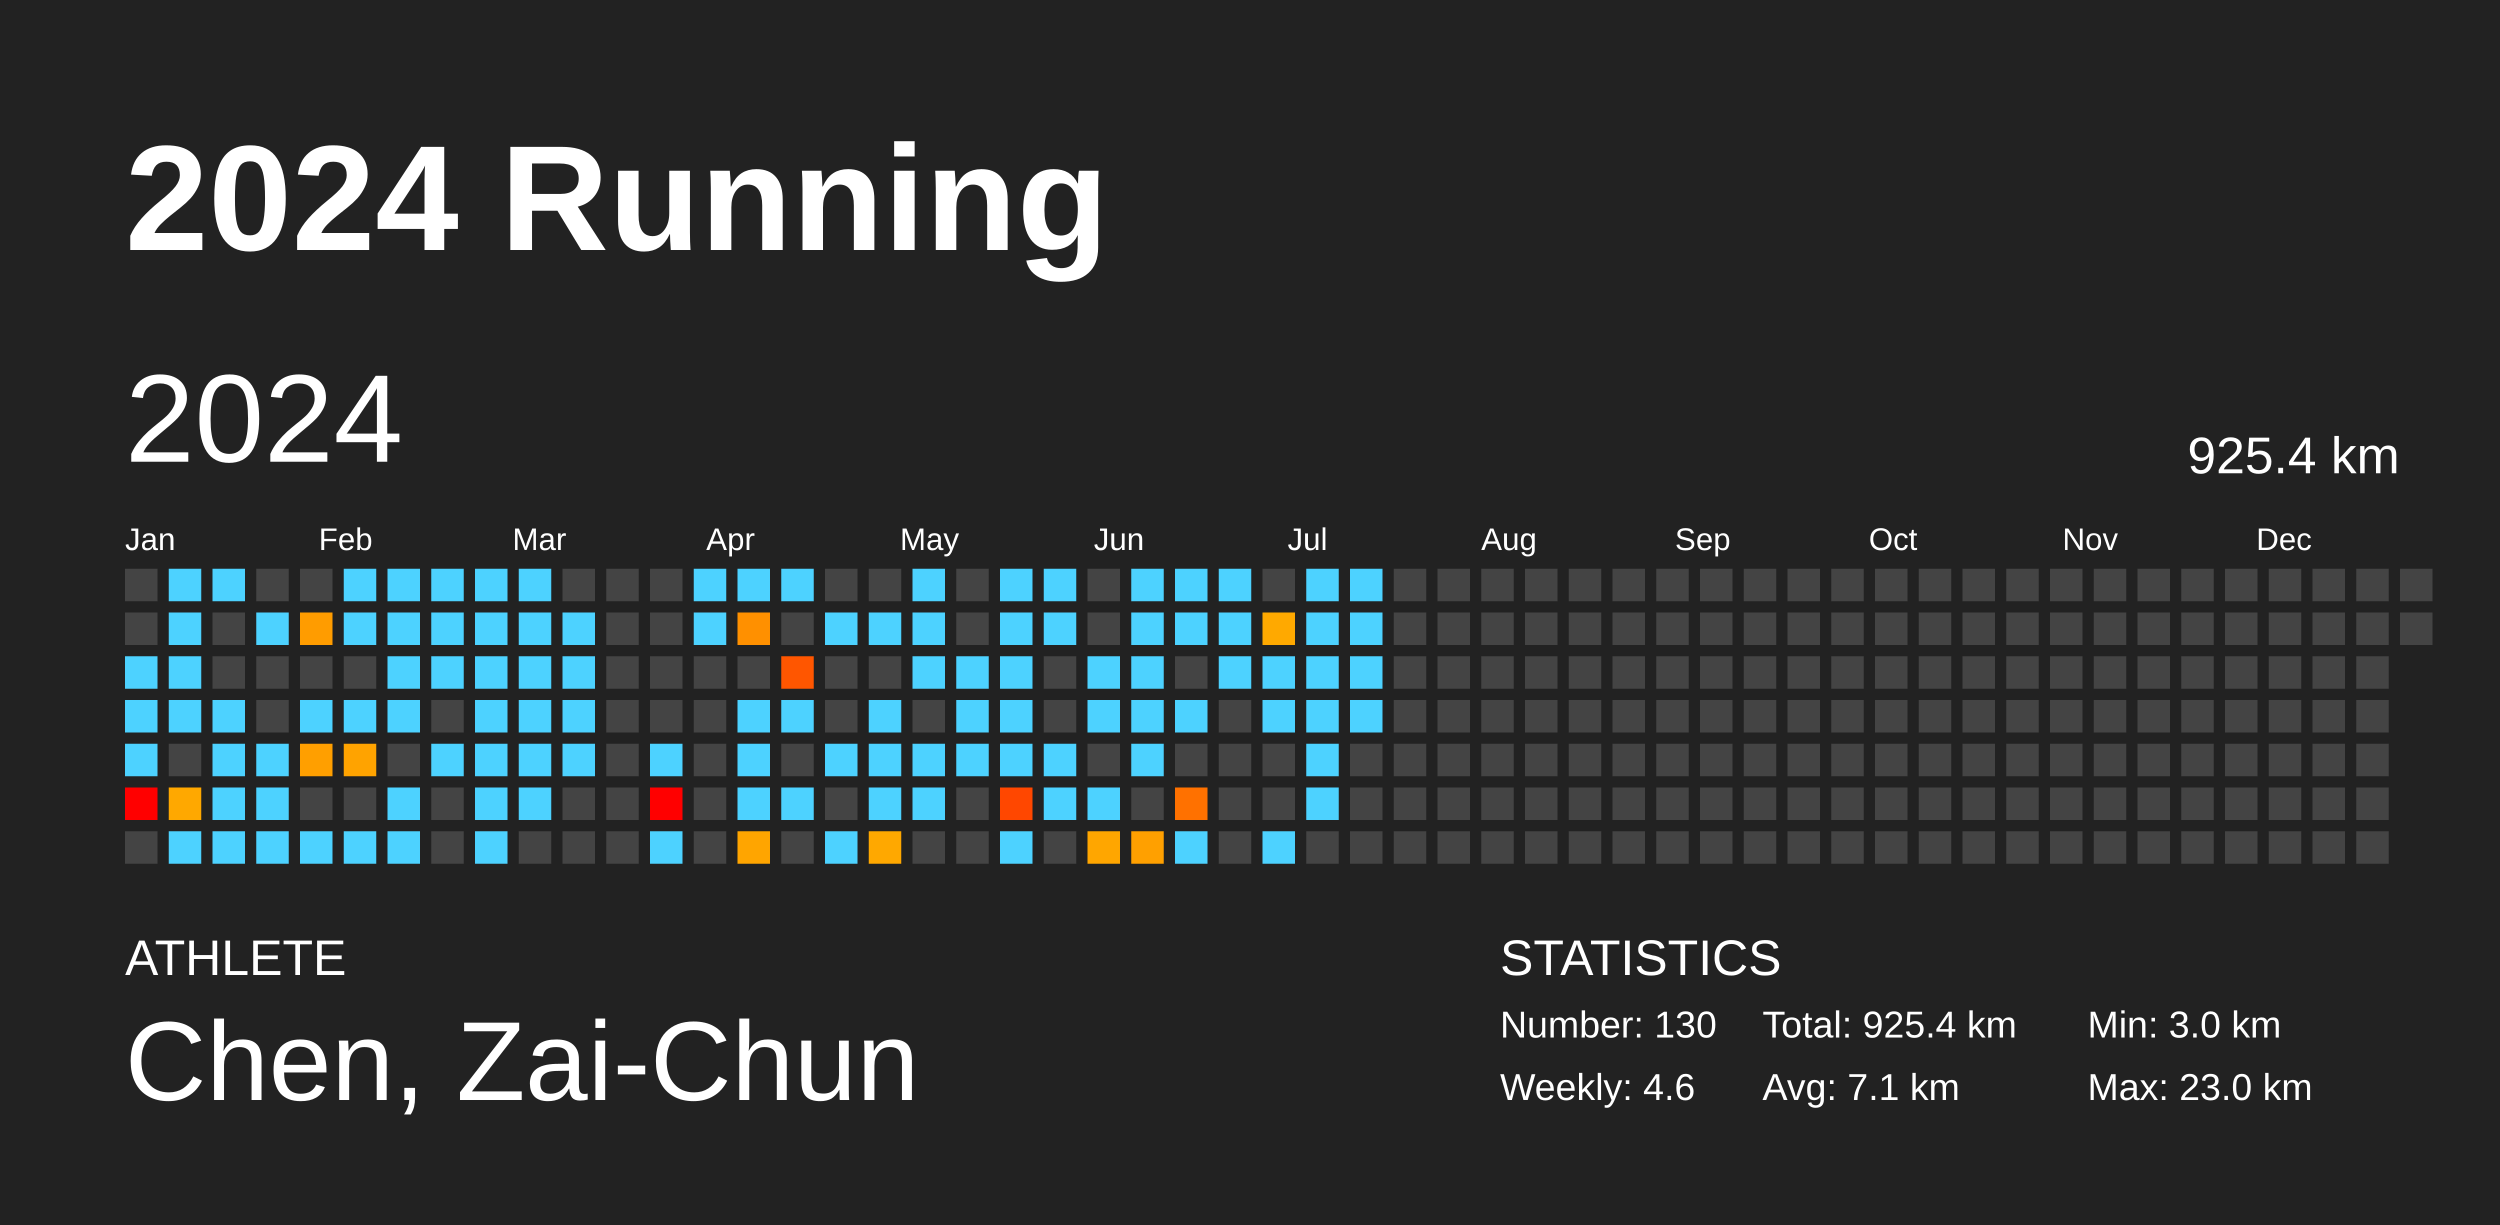
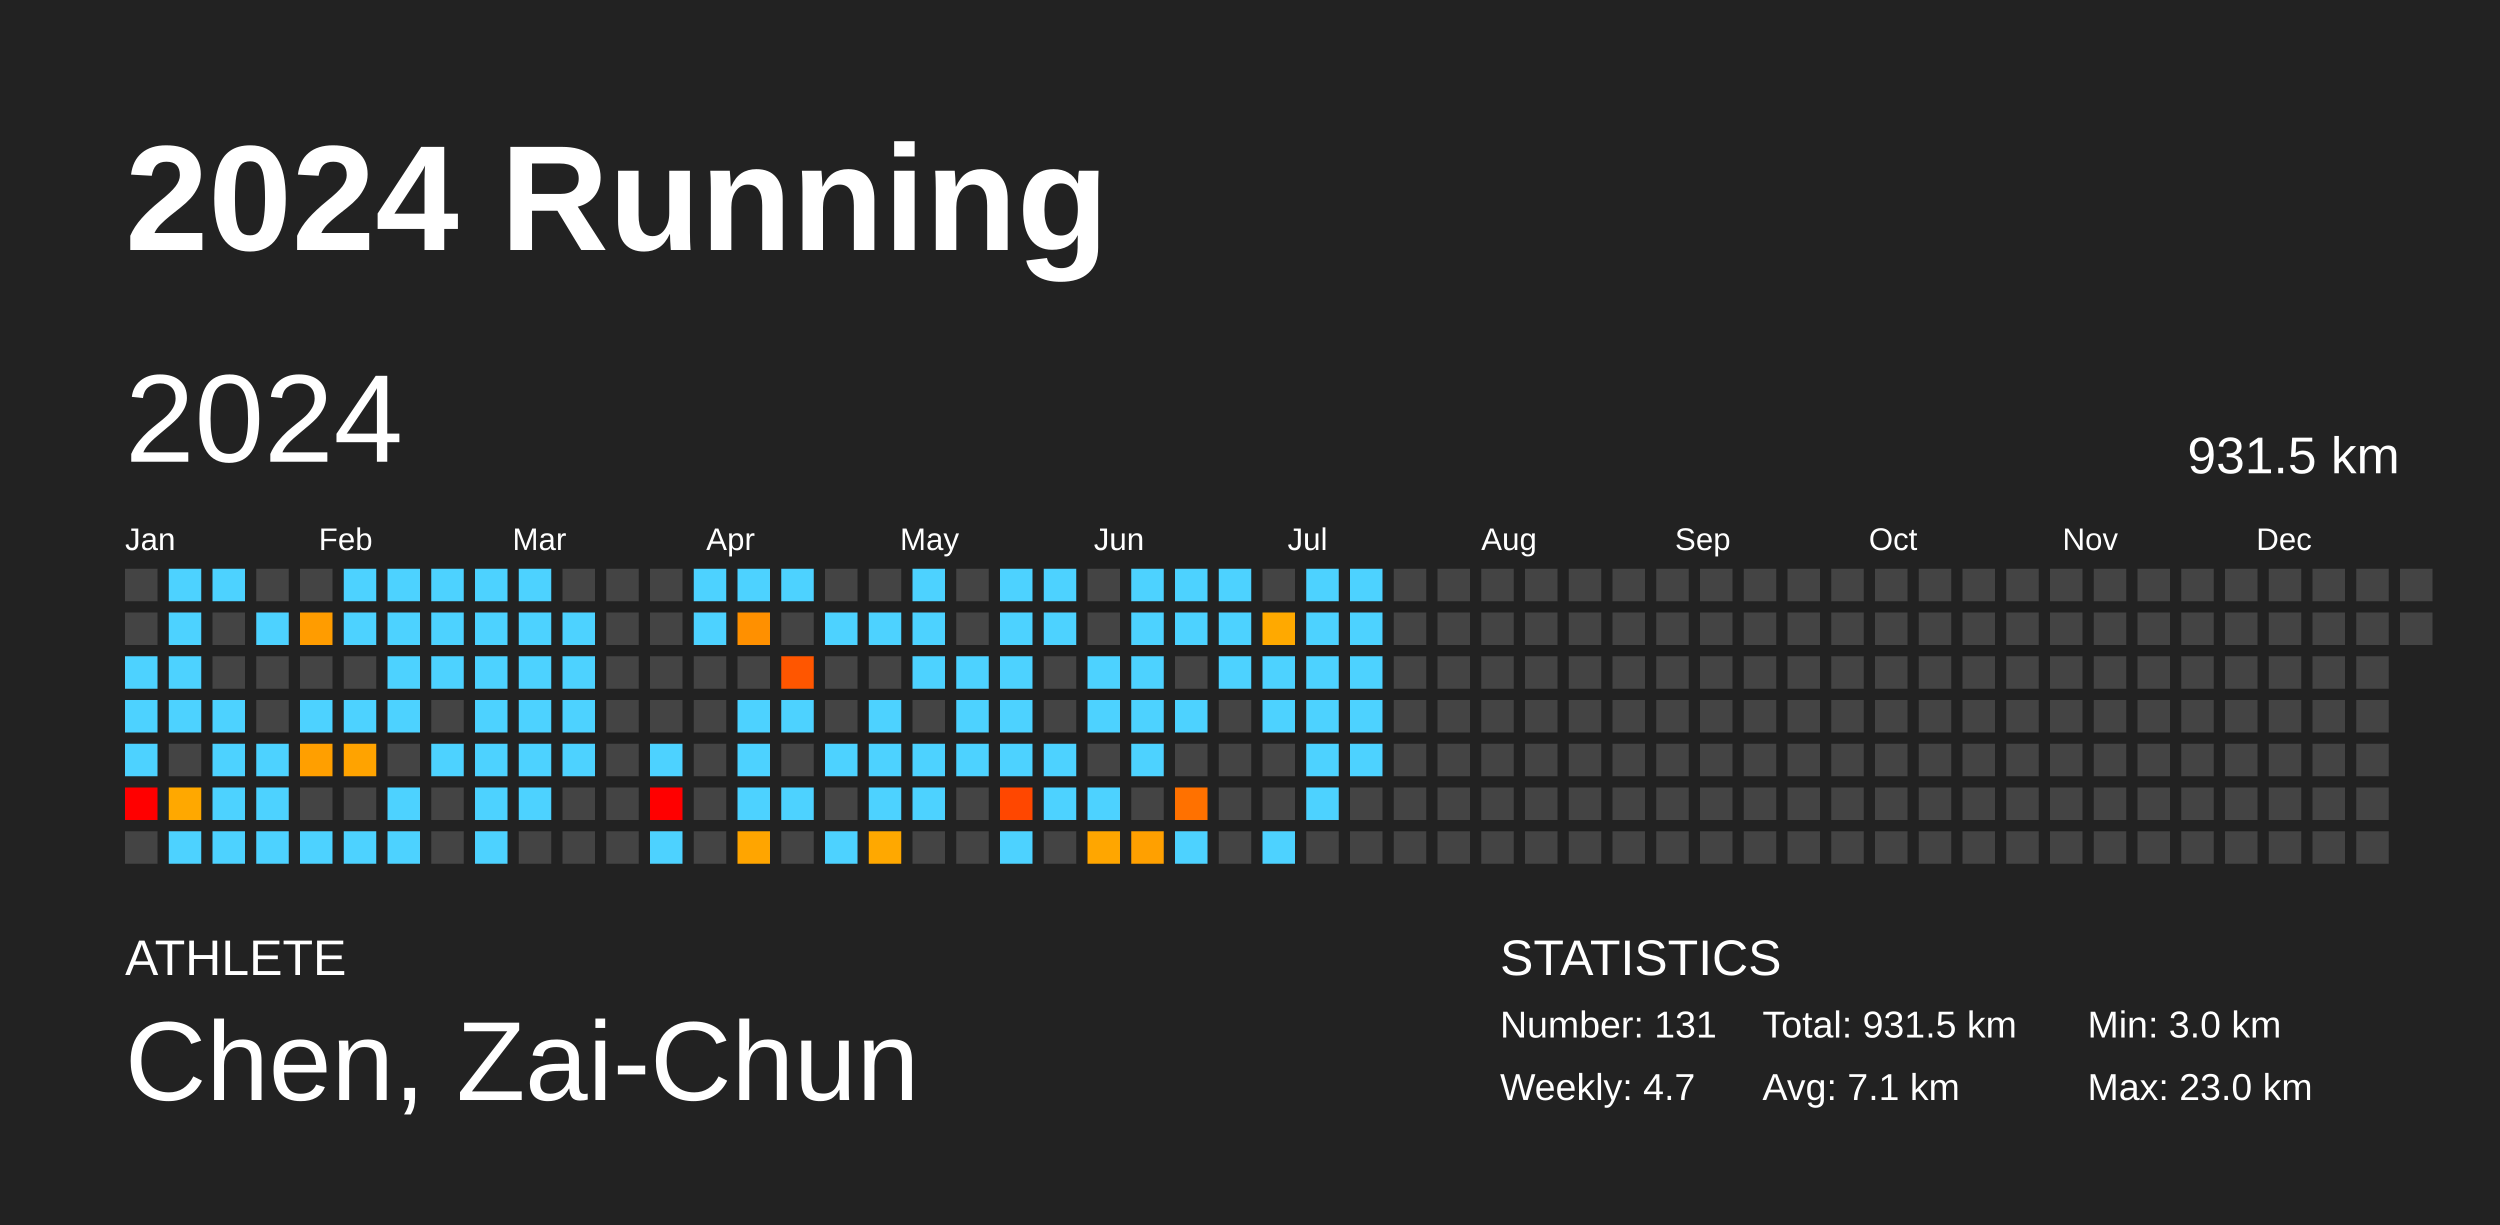
<svg xmlns="http://www.w3.org/2000/svg" baseProfile="full" height="98mm" version="1.1" viewBox="0,0,200,98" width="200mm">
  <defs />
  <rect fill="#222222" height="98" width="200" x="0" y="0" />
  <text fill="#FFFFFF" style="font-size:12px; font-family:Arial; font-weight:bold;" x="10" y="20">2024 Running</text>
  <text fill="#FFFFFF" style="font-size:4px; font-family:Arial" x="10" y="78">ATHLETE</text>
  <text fill="#FFFFFF" style="font-size:9px; font-family:Arial" x="10" y="88">Chen, Zai-Chun</text>
  <text fill="#FFFFFF" style="font-size:4px; font-family:Arial" x="120" y="78">STATISTICS</text>
-   <text fill="#FFFFFF" style="font-size:3px; font-family:Arial" x="120" y="83">Number: 130</text>
-   <text fill="#FFFFFF" style="font-size:3px; font-family:Arial" x="120" y="88">Weekly: 4.6</text>
-   <text fill="#FFFFFF" style="font-size:3px; font-family:Arial" x="141" y="83">Total: 925.4 km</text>
+   <text fill="#FFFFFF" style="font-size:3px; font-family:Arial" x="120" y="83">Number: 131</text>
+   <text fill="#FFFFFF" style="font-size:3px; font-family:Arial" x="120" y="88">Weekly: 4.7</text>
+   <text fill="#FFFFFF" style="font-size:3px; font-family:Arial" x="141" y="83">Total: 931.5 km</text>
  <text fill="#FFFFFF" style="font-size:3px; font-family:Arial" x="141" y="88">Avg: 7.1 km</text>
  <text fill="#FFFFFF" style="font-size:3px; font-family:Arial" x="167" y="83">Min: 3.0 km</text>
  <text fill="#FFFFFF" style="font-size:3px; font-family:Arial" x="167" y="88">Max: 23.0 km</text>
  <text dominant-baseline="hanging" fill="#FFFFFF" style="font-size:10.0px; font-family:Arial;" x="10" y="30">2024</text>
-   <text dominant-baseline="hanging" fill="#FFFFFF" style="font-size:4.125px; font-family:Arial;" x="175" y="35">925.4 km</text>
+   <text dominant-baseline="hanging" fill="#FFFFFF" style="font-size:4.125px; font-family:Arial;" x="175" y="35">931.5 km</text>
  <text fill="#FFFFFF" style="font-size:2.5px; font-family:Arial" x="10.0" y="44">Jan</text>
  <text fill="#FFFFFF" style="font-size:2.5px; font-family:Arial" x="25.5" y="44">Feb</text>
  <text fill="#FFFFFF" style="font-size:2.5px; font-family:Arial" x="41.0" y="44">Mar</text>
  <text fill="#FFFFFF" style="font-size:2.5px; font-family:Arial" x="56.5" y="44">Apr</text>
  <text fill="#FFFFFF" style="font-size:2.5px; font-family:Arial" x="72.0" y="44">May</text>
  <text fill="#FFFFFF" style="font-size:2.5px; font-family:Arial" x="87.5" y="44">Jun</text>
  <text fill="#FFFFFF" style="font-size:2.5px; font-family:Arial" x="103.0" y="44">Jul</text>
  <text fill="#FFFFFF" style="font-size:2.5px; font-family:Arial" x="118.5" y="44">Aug</text>
  <text fill="#FFFFFF" style="font-size:2.5px; font-family:Arial" x="134.0" y="44">Sep</text>
  <text fill="#FFFFFF" style="font-size:2.5px; font-family:Arial" x="149.5" y="44">Oct</text>
  <text fill="#FFFFFF" style="font-size:2.5px; font-family:Arial" x="165.0" y="44">Nov</text>
  <text fill="#FFFFFF" style="font-size:2.5px; font-family:Arial" x="180.5" y="44">Dec</text>
  <rect fill="#444444" height="2.6" width="2.6" x="10.0" y="45.5" />
  <rect fill="#444444" height="2.6" width="2.6" x="10.0" y="49.0" />
  <rect fill="#4dd2ff" height="2.6" width="2.6" x="10.0" y="52.5" />
  <rect fill="#4dd2ff" height="2.6" width="2.6" x="10.0" y="56.0" />
  <rect fill="#4dd2ff" height="2.6" width="2.6" x="10.0" y="59.5" />
  <rect fill="red" height="2.6" width="2.6" x="10.0" y="63.0" />
  <rect fill="#444444" height="2.6" width="2.6" x="10.0" y="66.5" />
  <rect fill="#4dd2ff" height="2.6" width="2.6" x="13.5" y="45.5" />
  <rect fill="#4dd2ff" height="2.6" width="2.6" x="13.5" y="49.0" />
  <rect fill="#4dd2ff" height="2.6" width="2.6" x="13.5" y="52.5" />
  <rect fill="#4dd2ff" height="2.6" width="2.6" x="13.5" y="56.0" />
  <rect fill="#444444" height="2.6" width="2.6" x="13.5" y="59.5" />
  <rect fill="#ffa800" height="2.6" width="2.6" x="13.5" y="63.0" />
  <rect fill="#4dd2ff" height="2.6" width="2.6" x="13.5" y="66.5" />
  <rect fill="#4dd2ff" height="2.6" width="2.6" x="17.0" y="45.5" />
  <rect fill="#444444" height="2.6" width="2.6" x="17.0" y="49.0" />
  <rect fill="#444444" height="2.6" width="2.6" x="17.0" y="52.5" />
  <rect fill="#4dd2ff" height="2.6" width="2.6" x="17.0" y="56.0" />
  <rect fill="#4dd2ff" height="2.6" width="2.6" x="17.0" y="59.5" />
  <rect fill="#4dd2ff" height="2.6" width="2.6" x="17.0" y="63.0" />
  <rect fill="#4dd2ff" height="2.6" width="2.6" x="17.0" y="66.5" />
  <rect fill="#444444" height="2.6" width="2.6" x="20.5" y="45.5" />
  <rect fill="#4dd2ff" height="2.6" width="2.6" x="20.5" y="49.0" />
  <rect fill="#444444" height="2.6" width="2.6" x="20.5" y="52.5" />
  <rect fill="#444444" height="2.6" width="2.6" x="20.5" y="56.0" />
  <rect fill="#4dd2ff" height="2.6" width="2.6" x="20.5" y="59.5" />
  <rect fill="#4dd2ff" height="2.6" width="2.6" x="20.5" y="63.0" />
  <rect fill="#4dd2ff" height="2.6" width="2.6" x="20.5" y="66.5" />
  <rect fill="#444444" height="2.6" width="2.6" x="24.0" y="45.5" />
  <rect fill="#ff9c00" height="2.6" width="2.6" x="24.0" y="49.0" />
  <rect fill="#444444" height="2.6" width="2.6" x="24.0" y="52.5" />
  <rect fill="#4dd2ff" height="2.6" width="2.6" x="24.0" y="56.0" />
  <rect fill="#ff9f00" height="2.6" width="2.6" x="24.0" y="59.5" />
  <rect fill="#444444" height="2.6" width="2.6" x="24.0" y="63.0" />
  <rect fill="#4dd2ff" height="2.6" width="2.6" x="24.0" y="66.5" />
  <rect fill="#4dd2ff" height="2.6" width="2.6" x="27.5" y="45.5" />
  <rect fill="#4dd2ff" height="2.6" width="2.6" x="27.5" y="49.0" />
  <rect fill="#444444" height="2.6" width="2.6" x="27.5" y="52.5" />
  <rect fill="#4dd2ff" height="2.6" width="2.6" x="27.5" y="56.0" />
  <rect fill="#ffa300" height="2.6" width="2.6" x="27.5" y="59.5" />
  <rect fill="#444444" height="2.6" width="2.6" x="27.5" y="63.0" />
  <rect fill="#4dd2ff" height="2.6" width="2.6" x="27.5" y="66.5" />
  <rect fill="#4dd2ff" height="2.6" width="2.6" x="31.0" y="45.5" />
  <rect fill="#4dd2ff" height="2.6" width="2.6" x="31.0" y="49.0" />
  <rect fill="#4dd2ff" height="2.6" width="2.6" x="31.0" y="52.5" />
  <rect fill="#4dd2ff" height="2.6" width="2.6" x="31.0" y="56.0" />
  <rect fill="#444444" height="2.6" width="2.6" x="31.0" y="59.5" />
  <rect fill="#4dd2ff" height="2.6" width="2.6" x="31.0" y="63.0" />
  <rect fill="#4dd2ff" height="2.6" width="2.6" x="31.0" y="66.5" />
  <rect fill="#4dd2ff" height="2.6" width="2.6" x="34.5" y="45.5" />
  <rect fill="#4dd2ff" height="2.6" width="2.6" x="34.5" y="49.0" />
  <rect fill="#4dd2ff" height="2.6" width="2.6" x="34.5" y="52.5" />
  <rect fill="#444444" height="2.6" width="2.6" x="34.5" y="56.0" />
  <rect fill="#4dd2ff" height="2.6" width="2.6" x="34.5" y="59.5" />
  <rect fill="#444444" height="2.6" width="2.6" x="34.5" y="63.0" />
  <rect fill="#444444" height="2.6" width="2.6" x="34.5" y="66.5" />
  <rect fill="#4dd2ff" height="2.6" width="2.6" x="38.0" y="45.5" />
  <rect fill="#4dd2ff" height="2.6" width="2.6" x="38.0" y="49.0" />
  <rect fill="#4dd2ff" height="2.6" width="2.6" x="38.0" y="52.5" />
  <rect fill="#4dd2ff" height="2.6" width="2.6" x="38.0" y="56.0" />
  <rect fill="#4dd2ff" height="2.6" width="2.6" x="38.0" y="59.5" />
  <rect fill="#4dd2ff" height="2.6" width="2.6" x="38.0" y="63.0" />
  <rect fill="#4dd2ff" height="2.6" width="2.6" x="38.0" y="66.5" />
  <rect fill="#4dd2ff" height="2.6" width="2.6" x="41.5" y="45.5" />
  <rect fill="#4dd2ff" height="2.6" width="2.6" x="41.5" y="49.0" />
  <rect fill="#4dd2ff" height="2.6" width="2.6" x="41.5" y="52.5" />
  <rect fill="#4dd2ff" height="2.6" width="2.6" x="41.5" y="56.0" />
  <rect fill="#4dd2ff" height="2.6" width="2.6" x="41.5" y="59.5" />
  <rect fill="#4dd2ff" height="2.6" width="2.6" x="41.5" y="63.0" />
  <rect fill="#444444" height="2.6" width="2.6" x="41.5" y="66.5" />
  <rect fill="#444444" height="2.6" width="2.6" x="45.0" y="45.5" />
  <rect fill="#4dd2ff" height="2.6" width="2.6" x="45.0" y="49.0" />
  <rect fill="#4dd2ff" height="2.6" width="2.6" x="45.0" y="52.5" />
  <rect fill="#4dd2ff" height="2.6" width="2.6" x="45.0" y="56.0" />
  <rect fill="#4dd2ff" height="2.6" width="2.6" x="45.0" y="59.5" />
  <rect fill="#444444" height="2.6" width="2.6" x="45.0" y="63.0" />
  <rect fill="#444444" height="2.6" width="2.6" x="45.0" y="66.5" />
  <rect fill="#444444" height="2.6" width="2.6" x="48.5" y="45.5" />
  <rect fill="#444444" height="2.6" width="2.6" x="48.5" y="49.0" />
  <rect fill="#444444" height="2.6" width="2.6" x="48.5" y="52.5" />
  <rect fill="#444444" height="2.6" width="2.6" x="48.5" y="56.0" />
  <rect fill="#444444" height="2.6" width="2.6" x="48.5" y="59.5" />
  <rect fill="#444444" height="2.6" width="2.6" x="48.5" y="63.0" />
  <rect fill="#444444" height="2.6" width="2.6" x="48.5" y="66.5" />
  <rect fill="#444444" height="2.6" width="2.6" x="52.0" y="45.5" />
  <rect fill="#444444" height="2.6" width="2.6" x="52.0" y="49.0" />
  <rect fill="#444444" height="2.6" width="2.6" x="52.0" y="52.5" />
  <rect fill="#444444" height="2.6" width="2.6" x="52.0" y="56.0" />
  <rect fill="#4dd2ff" height="2.6" width="2.6" x="52.0" y="59.5" />
  <rect fill="red" height="2.6" width="2.6" x="52.0" y="63.0" />
  <rect fill="#4dd2ff" height="2.6" width="2.6" x="52.0" y="66.5" />
  <rect fill="#4dd2ff" height="2.6" width="2.6" x="55.5" y="45.5" />
  <rect fill="#4dd2ff" height="2.6" width="2.6" x="55.5" y="49.0" />
  <rect fill="#444444" height="2.6" width="2.6" x="55.5" y="52.5" />
  <rect fill="#444444" height="2.6" width="2.6" x="55.5" y="56.0" />
  <rect fill="#444444" height="2.6" width="2.6" x="55.5" y="59.5" />
  <rect fill="#444444" height="2.6" width="2.6" x="55.5" y="63.0" />
  <rect fill="#444444" height="2.6" width="2.6" x="55.5" y="66.5" />
  <rect fill="#4dd2ff" height="2.6" width="2.6" x="59.0" y="45.5" />
  <rect fill="#ff9000" height="2.6" width="2.6" x="59.0" y="49.0" />
  <rect fill="#444444" height="2.6" width="2.6" x="59.0" y="52.5" />
  <rect fill="#4dd2ff" height="2.6" width="2.6" x="59.0" y="56.0" />
  <rect fill="#4dd2ff" height="2.6" width="2.6" x="59.0" y="59.5" />
  <rect fill="#4dd2ff" height="2.6" width="2.6" x="59.0" y="63.0" />
  <rect fill="#ffa500" height="2.6" width="2.6" x="59.0" y="66.5" />
  <rect fill="#4dd2ff" height="2.6" width="2.6" x="62.5" y="45.5" />
  <rect fill="#444444" height="2.6" width="2.6" x="62.5" y="49.0" />
  <rect fill="#ff5600" height="2.6" width="2.6" x="62.5" y="52.5" />
  <rect fill="#4dd2ff" height="2.6" width="2.6" x="62.5" y="56.0" />
  <rect fill="#444444" height="2.6" width="2.6" x="62.5" y="59.5" />
  <rect fill="#4dd2ff" height="2.6" width="2.6" x="62.5" y="63.0" />
  <rect fill="#444444" height="2.6" width="2.6" x="62.5" y="66.5" />
  <rect fill="#444444" height="2.6" width="2.6" x="66.0" y="45.5" />
  <rect fill="#4dd2ff" height="2.6" width="2.6" x="66.0" y="49.0" />
  <rect fill="#444444" height="2.6" width="2.6" x="66.0" y="52.5" />
  <rect fill="#444444" height="2.6" width="2.6" x="66.0" y="56.0" />
  <rect fill="#4dd2ff" height="2.6" width="2.6" x="66.0" y="59.5" />
  <rect fill="#444444" height="2.6" width="2.6" x="66.0" y="63.0" />
  <rect fill="#4dd2ff" height="2.6" width="2.6" x="66.0" y="66.5" />
  <rect fill="#444444" height="2.6" width="2.6" x="69.5" y="45.5" />
  <rect fill="#4dd2ff" height="2.6" width="2.6" x="69.5" y="49.0" />
  <rect fill="#444444" height="2.6" width="2.6" x="69.5" y="52.5" />
  <rect fill="#4dd2ff" height="2.6" width="2.6" x="69.5" y="56.0" />
  <rect fill="#4dd2ff" height="2.6" width="2.6" x="69.5" y="59.5" />
  <rect fill="#4dd2ff" height="2.6" width="2.6" x="69.5" y="63.0" />
  <rect fill="#ffa800" height="2.6" width="2.6" x="69.5" y="66.5" />
  <rect fill="#4dd2ff" height="2.6" width="2.6" x="73.0" y="45.5" />
  <rect fill="#4dd2ff" height="2.6" width="2.6" x="73.0" y="49.0" />
  <rect fill="#4dd2ff" height="2.6" width="2.6" x="73.0" y="52.5" />
  <rect fill="#444444" height="2.6" width="2.6" x="73.0" y="56.0" />
  <rect fill="#4dd2ff" height="2.6" width="2.6" x="73.0" y="59.5" />
  <rect fill="#4dd2ff" height="2.6" width="2.6" x="73.0" y="63.0" />
  <rect fill="#444444" height="2.6" width="2.6" x="73.0" y="66.5" />
  <rect fill="#444444" height="2.6" width="2.6" x="76.5" y="45.5" />
  <rect fill="#444444" height="2.6" width="2.6" x="76.5" y="49.0" />
  <rect fill="#4dd2ff" height="2.6" width="2.6" x="76.5" y="52.5" />
  <rect fill="#4dd2ff" height="2.6" width="2.6" x="76.5" y="56.0" />
  <rect fill="#4dd2ff" height="2.6" width="2.6" x="76.5" y="59.5" />
  <rect fill="#444444" height="2.6" width="2.6" x="76.5" y="63.0" />
  <rect fill="#444444" height="2.6" width="2.6" x="76.5" y="66.5" />
  <rect fill="#4dd2ff" height="2.6" width="2.6" x="80.0" y="45.5" />
  <rect fill="#4dd2ff" height="2.6" width="2.6" x="80.0" y="49.0" />
  <rect fill="#4dd2ff" height="2.6" width="2.6" x="80.0" y="52.5" />
  <rect fill="#4dd2ff" height="2.6" width="2.6" x="80.0" y="56.0" />
  <rect fill="#4dd2ff" height="2.6" width="2.6" x="80.0" y="59.5" />
  <rect fill="#ff4700" height="2.6" width="2.6" x="80.0" y="63.0" />
  <rect fill="#4dd2ff" height="2.6" width="2.6" x="80.0" y="66.5" />
  <rect fill="#4dd2ff" height="2.6" width="2.6" x="83.5" y="45.5" />
  <rect fill="#4dd2ff" height="2.6" width="2.6" x="83.5" y="49.0" />
  <rect fill="#444444" height="2.6" width="2.6" x="83.5" y="52.5" />
  <rect fill="#444444" height="2.6" width="2.6" x="83.5" y="56.0" />
  <rect fill="#4dd2ff" height="2.6" width="2.6" x="83.5" y="59.5" />
  <rect fill="#4dd2ff" height="2.6" width="2.6" x="83.5" y="63.0" />
  <rect fill="#444444" height="2.6" width="2.6" x="83.5" y="66.5" />
  <rect fill="#444444" height="2.6" width="2.6" x="87.0" y="45.5" />
  <rect fill="#444444" height="2.6" width="2.6" x="87.0" y="49.0" />
  <rect fill="#4dd2ff" height="2.6" width="2.6" x="87.0" y="52.5" />
  <rect fill="#4dd2ff" height="2.6" width="2.6" x="87.0" y="56.0" />
  <rect fill="#444444" height="2.6" width="2.6" x="87.0" y="59.5" />
  <rect fill="#4dd2ff" height="2.6" width="2.6" x="87.0" y="63.0" />
  <rect fill="#ffa600" height="2.6" width="2.6" x="87.0" y="66.5" />
  <rect fill="#4dd2ff" height="2.6" width="2.6" x="90.5" y="45.5" />
  <rect fill="#4dd2ff" height="2.6" width="2.6" x="90.5" y="49.0" />
  <rect fill="#4dd2ff" height="2.6" width="2.6" x="90.5" y="52.5" />
  <rect fill="#4dd2ff" height="2.6" width="2.6" x="90.5" y="56.0" />
  <rect fill="#4dd2ff" height="2.6" width="2.6" x="90.5" y="59.5" />
  <rect fill="#444444" height="2.6" width="2.6" x="90.5" y="63.0" />
  <rect fill="#ffa000" height="2.6" width="2.6" x="90.5" y="66.5" />
  <rect fill="#4dd2ff" height="2.6" width="2.6" x="94.0" y="45.5" />
  <rect fill="#4dd2ff" height="2.6" width="2.6" x="94.0" y="49.0" />
  <rect fill="#444444" height="2.6" width="2.6" x="94.0" y="52.5" />
  <rect fill="#4dd2ff" height="2.6" width="2.6" x="94.0" y="56.0" />
  <rect fill="#444444" height="2.6" width="2.6" x="94.0" y="59.5" />
  <rect fill="#ff7100" height="2.6" width="2.6" x="94.0" y="63.0" />
  <rect fill="#4dd2ff" height="2.6" width="2.6" x="94.0" y="66.5" />
  <rect fill="#4dd2ff" height="2.6" width="2.6" x="97.5" y="45.5" />
  <rect fill="#4dd2ff" height="2.6" width="2.6" x="97.5" y="49.0" />
  <rect fill="#4dd2ff" height="2.6" width="2.6" x="97.5" y="52.5" />
  <rect fill="#444444" height="2.6" width="2.6" x="97.5" y="56.0" />
  <rect fill="#444444" height="2.6" width="2.6" x="97.5" y="59.5" />
  <rect fill="#444444" height="2.6" width="2.6" x="97.5" y="63.0" />
  <rect fill="#444444" height="2.6" width="2.6" x="97.5" y="66.5" />
  <rect fill="#444444" height="2.6" width="2.6" x="101.0" y="45.5" />
  <rect fill="#ffa900" height="2.6" width="2.6" x="101.0" y="49.0" />
  <rect fill="#4dd2ff" height="2.6" width="2.6" x="101.0" y="52.5" />
  <rect fill="#4dd2ff" height="2.6" width="2.6" x="101.0" y="56.0" />
  <rect fill="#444444" height="2.6" width="2.6" x="101.0" y="59.5" />
  <rect fill="#444444" height="2.6" width="2.6" x="101.0" y="63.0" />
  <rect fill="#4dd2ff" height="2.6" width="2.6" x="101.0" y="66.5" />
  <rect fill="#4dd2ff" height="2.6" width="2.6" x="104.5" y="45.5" />
  <rect fill="#4dd2ff" height="2.6" width="2.6" x="104.5" y="49.0" />
  <rect fill="#4dd2ff" height="2.6" width="2.6" x="104.5" y="52.5" />
  <rect fill="#4dd2ff" height="2.6" width="2.6" x="104.5" y="56.0" />
  <rect fill="#4dd2ff" height="2.6" width="2.6" x="104.5" y="59.5" />
  <rect fill="#4dd2ff" height="2.6" width="2.6" x="104.5" y="63.0" />
  <rect fill="#444444" height="2.6" width="2.6" x="104.5" y="66.5" />
  <rect fill="#4dd2ff" height="2.6" width="2.6" x="108.0" y="45.5" />
  <rect fill="#4dd2ff" height="2.6" width="2.6" x="108.0" y="49.0" />
  <rect fill="#4dd2ff" height="2.6" width="2.6" x="108.0" y="52.5" />
  <rect fill="#4dd2ff" height="2.6" width="2.6" x="108.0" y="56.0" />
-   <rect fill="#444444" height="2.6" width="2.6" x="108.0" y="59.5" />
+   <rect fill="#4dd2ff" height="2.6" width="2.6" x="108.0" y="59.5" />
  <rect fill="#444444" height="2.6" width="2.6" x="108.0" y="63.0" />
  <rect fill="#444444" height="2.6" width="2.6" x="108.0" y="66.5" />
  <rect fill="#444444" height="2.6" width="2.6" x="111.5" y="45.5" />
  <rect fill="#444444" height="2.6" width="2.6" x="111.5" y="49.0" />
  <rect fill="#444444" height="2.6" width="2.6" x="111.5" y="52.5" />
  <rect fill="#444444" height="2.6" width="2.6" x="111.5" y="56.0" />
  <rect fill="#444444" height="2.6" width="2.6" x="111.5" y="59.5" />
  <rect fill="#444444" height="2.6" width="2.6" x="111.5" y="63.0" />
  <rect fill="#444444" height="2.6" width="2.6" x="111.5" y="66.5" />
  <rect fill="#444444" height="2.6" width="2.6" x="115.0" y="45.5" />
  <rect fill="#444444" height="2.6" width="2.6" x="115.0" y="49.0" />
  <rect fill="#444444" height="2.6" width="2.6" x="115.0" y="52.5" />
  <rect fill="#444444" height="2.6" width="2.6" x="115.0" y="56.0" />
  <rect fill="#444444" height="2.6" width="2.6" x="115.0" y="59.5" />
  <rect fill="#444444" height="2.6" width="2.6" x="115.0" y="63.0" />
  <rect fill="#444444" height="2.6" width="2.6" x="115.0" y="66.5" />
  <rect fill="#444444" height="2.6" width="2.6" x="118.5" y="45.5" />
  <rect fill="#444444" height="2.6" width="2.6" x="118.5" y="49.0" />
  <rect fill="#444444" height="2.6" width="2.6" x="118.5" y="52.5" />
  <rect fill="#444444" height="2.6" width="2.6" x="118.5" y="56.0" />
  <rect fill="#444444" height="2.6" width="2.6" x="118.5" y="59.5" />
  <rect fill="#444444" height="2.6" width="2.6" x="118.5" y="63.0" />
  <rect fill="#444444" height="2.6" width="2.6" x="118.5" y="66.5" />
  <rect fill="#444444" height="2.6" width="2.6" x="122.0" y="45.5" />
  <rect fill="#444444" height="2.6" width="2.6" x="122.0" y="49.0" />
  <rect fill="#444444" height="2.6" width="2.6" x="122.0" y="52.5" />
  <rect fill="#444444" height="2.6" width="2.6" x="122.0" y="56.0" />
  <rect fill="#444444" height="2.6" width="2.6" x="122.0" y="59.5" />
  <rect fill="#444444" height="2.6" width="2.6" x="122.0" y="63.0" />
  <rect fill="#444444" height="2.6" width="2.6" x="122.0" y="66.5" />
  <rect fill="#444444" height="2.6" width="2.6" x="125.5" y="45.5" />
  <rect fill="#444444" height="2.6" width="2.6" x="125.5" y="49.0" />
  <rect fill="#444444" height="2.6" width="2.6" x="125.5" y="52.5" />
  <rect fill="#444444" height="2.6" width="2.6" x="125.5" y="56.0" />
  <rect fill="#444444" height="2.6" width="2.6" x="125.5" y="59.5" />
  <rect fill="#444444" height="2.6" width="2.6" x="125.5" y="63.0" />
  <rect fill="#444444" height="2.6" width="2.6" x="125.5" y="66.5" />
  <rect fill="#444444" height="2.6" width="2.6" x="129.0" y="45.5" />
  <rect fill="#444444" height="2.6" width="2.6" x="129.0" y="49.0" />
  <rect fill="#444444" height="2.6" width="2.6" x="129.0" y="52.5" />
  <rect fill="#444444" height="2.6" width="2.6" x="129.0" y="56.0" />
  <rect fill="#444444" height="2.6" width="2.6" x="129.0" y="59.5" />
  <rect fill="#444444" height="2.6" width="2.6" x="129.0" y="63.0" />
  <rect fill="#444444" height="2.6" width="2.6" x="129.0" y="66.5" />
  <rect fill="#444444" height="2.6" width="2.6" x="132.5" y="45.5" />
  <rect fill="#444444" height="2.6" width="2.6" x="132.5" y="49.0" />
  <rect fill="#444444" height="2.6" width="2.6" x="132.5" y="52.5" />
  <rect fill="#444444" height="2.6" width="2.6" x="132.5" y="56.0" />
  <rect fill="#444444" height="2.6" width="2.6" x="132.5" y="59.5" />
  <rect fill="#444444" height="2.6" width="2.6" x="132.5" y="63.0" />
  <rect fill="#444444" height="2.6" width="2.6" x="132.5" y="66.5" />
  <rect fill="#444444" height="2.6" width="2.6" x="136.0" y="45.5" />
  <rect fill="#444444" height="2.6" width="2.6" x="136.0" y="49.0" />
  <rect fill="#444444" height="2.6" width="2.6" x="136.0" y="52.5" />
  <rect fill="#444444" height="2.6" width="2.6" x="136.0" y="56.0" />
  <rect fill="#444444" height="2.6" width="2.6" x="136.0" y="59.5" />
  <rect fill="#444444" height="2.6" width="2.6" x="136.0" y="63.0" />
  <rect fill="#444444" height="2.6" width="2.6" x="136.0" y="66.5" />
  <rect fill="#444444" height="2.6" width="2.6" x="139.5" y="45.5" />
  <rect fill="#444444" height="2.6" width="2.6" x="139.5" y="49.0" />
  <rect fill="#444444" height="2.6" width="2.6" x="139.5" y="52.5" />
  <rect fill="#444444" height="2.6" width="2.6" x="139.5" y="56.0" />
  <rect fill="#444444" height="2.6" width="2.6" x="139.5" y="59.5" />
  <rect fill="#444444" height="2.6" width="2.6" x="139.5" y="63.0" />
  <rect fill="#444444" height="2.6" width="2.6" x="139.5" y="66.5" />
  <rect fill="#444444" height="2.6" width="2.6" x="143.0" y="45.5" />
  <rect fill="#444444" height="2.6" width="2.6" x="143.0" y="49.0" />
  <rect fill="#444444" height="2.6" width="2.6" x="143.0" y="52.5" />
  <rect fill="#444444" height="2.6" width="2.6" x="143.0" y="56.0" />
  <rect fill="#444444" height="2.6" width="2.6" x="143.0" y="59.5" />
  <rect fill="#444444" height="2.6" width="2.6" x="143.0" y="63.0" />
  <rect fill="#444444" height="2.6" width="2.6" x="143.0" y="66.5" />
  <rect fill="#444444" height="2.6" width="2.6" x="146.5" y="45.5" />
  <rect fill="#444444" height="2.6" width="2.6" x="146.5" y="49.0" />
  <rect fill="#444444" height="2.6" width="2.6" x="146.5" y="52.5" />
  <rect fill="#444444" height="2.6" width="2.6" x="146.5" y="56.0" />
  <rect fill="#444444" height="2.6" width="2.6" x="146.5" y="59.5" />
  <rect fill="#444444" height="2.6" width="2.6" x="146.5" y="63.0" />
  <rect fill="#444444" height="2.6" width="2.6" x="146.5" y="66.5" />
  <rect fill="#444444" height="2.6" width="2.6" x="150.0" y="45.5" />
  <rect fill="#444444" height="2.6" width="2.6" x="150.0" y="49.0" />
  <rect fill="#444444" height="2.6" width="2.6" x="150.0" y="52.5" />
  <rect fill="#444444" height="2.6" width="2.6" x="150.0" y="56.0" />
  <rect fill="#444444" height="2.6" width="2.6" x="150.0" y="59.5" />
  <rect fill="#444444" height="2.6" width="2.6" x="150.0" y="63.0" />
  <rect fill="#444444" height="2.6" width="2.6" x="150.0" y="66.5" />
  <rect fill="#444444" height="2.6" width="2.6" x="153.5" y="45.5" />
  <rect fill="#444444" height="2.6" width="2.6" x="153.5" y="49.0" />
  <rect fill="#444444" height="2.6" width="2.6" x="153.5" y="52.5" />
  <rect fill="#444444" height="2.6" width="2.6" x="153.5" y="56.0" />
  <rect fill="#444444" height="2.6" width="2.6" x="153.5" y="59.5" />
  <rect fill="#444444" height="2.6" width="2.6" x="153.5" y="63.0" />
  <rect fill="#444444" height="2.6" width="2.6" x="153.5" y="66.5" />
  <rect fill="#444444" height="2.6" width="2.6" x="157.0" y="45.5" />
  <rect fill="#444444" height="2.6" width="2.6" x="157.0" y="49.0" />
  <rect fill="#444444" height="2.6" width="2.6" x="157.0" y="52.5" />
  <rect fill="#444444" height="2.6" width="2.6" x="157.0" y="56.0" />
  <rect fill="#444444" height="2.6" width="2.6" x="157.0" y="59.5" />
  <rect fill="#444444" height="2.6" width="2.6" x="157.0" y="63.0" />
  <rect fill="#444444" height="2.6" width="2.6" x="157.0" y="66.5" />
  <rect fill="#444444" height="2.6" width="2.6" x="160.5" y="45.5" />
  <rect fill="#444444" height="2.6" width="2.6" x="160.5" y="49.0" />
  <rect fill="#444444" height="2.6" width="2.6" x="160.5" y="52.5" />
  <rect fill="#444444" height="2.6" width="2.6" x="160.5" y="56.0" />
  <rect fill="#444444" height="2.6" width="2.6" x="160.5" y="59.5" />
  <rect fill="#444444" height="2.6" width="2.6" x="160.5" y="63.0" />
  <rect fill="#444444" height="2.6" width="2.6" x="160.5" y="66.5" />
  <rect fill="#444444" height="2.6" width="2.6" x="164.0" y="45.5" />
  <rect fill="#444444" height="2.6" width="2.6" x="164.0" y="49.0" />
  <rect fill="#444444" height="2.6" width="2.6" x="164.0" y="52.5" />
  <rect fill="#444444" height="2.6" width="2.6" x="164.0" y="56.0" />
  <rect fill="#444444" height="2.6" width="2.6" x="164.0" y="59.5" />
  <rect fill="#444444" height="2.6" width="2.6" x="164.0" y="63.0" />
  <rect fill="#444444" height="2.6" width="2.6" x="164.0" y="66.5" />
  <rect fill="#444444" height="2.6" width="2.6" x="167.5" y="45.5" />
  <rect fill="#444444" height="2.6" width="2.6" x="167.5" y="49.0" />
  <rect fill="#444444" height="2.6" width="2.6" x="167.5" y="52.5" />
  <rect fill="#444444" height="2.6" width="2.6" x="167.5" y="56.0" />
  <rect fill="#444444" height="2.6" width="2.6" x="167.5" y="59.5" />
  <rect fill="#444444" height="2.6" width="2.6" x="167.5" y="63.0" />
  <rect fill="#444444" height="2.6" width="2.6" x="167.5" y="66.5" />
  <rect fill="#444444" height="2.6" width="2.6" x="171.0" y="45.5" />
  <rect fill="#444444" height="2.6" width="2.6" x="171.0" y="49.0" />
  <rect fill="#444444" height="2.6" width="2.6" x="171.0" y="52.5" />
  <rect fill="#444444" height="2.6" width="2.6" x="171.0" y="56.0" />
  <rect fill="#444444" height="2.6" width="2.6" x="171.0" y="59.5" />
  <rect fill="#444444" height="2.6" width="2.6" x="171.0" y="63.0" />
  <rect fill="#444444" height="2.6" width="2.6" x="171.0" y="66.5" />
  <rect fill="#444444" height="2.6" width="2.6" x="174.5" y="45.5" />
  <rect fill="#444444" height="2.6" width="2.6" x="174.5" y="49.0" />
  <rect fill="#444444" height="2.6" width="2.6" x="174.5" y="52.5" />
  <rect fill="#444444" height="2.6" width="2.6" x="174.5" y="56.0" />
  <rect fill="#444444" height="2.6" width="2.6" x="174.5" y="59.5" />
  <rect fill="#444444" height="2.6" width="2.6" x="174.5" y="63.0" />
  <rect fill="#444444" height="2.6" width="2.6" x="174.5" y="66.5" />
  <rect fill="#444444" height="2.6" width="2.6" x="178.0" y="45.5" />
  <rect fill="#444444" height="2.6" width="2.6" x="178.0" y="49.0" />
  <rect fill="#444444" height="2.6" width="2.6" x="178.0" y="52.5" />
  <rect fill="#444444" height="2.6" width="2.6" x="178.0" y="56.0" />
  <rect fill="#444444" height="2.6" width="2.6" x="178.0" y="59.5" />
  <rect fill="#444444" height="2.6" width="2.6" x="178.0" y="63.0" />
  <rect fill="#444444" height="2.6" width="2.6" x="178.0" y="66.5" />
  <rect fill="#444444" height="2.6" width="2.6" x="181.5" y="45.5" />
  <rect fill="#444444" height="2.6" width="2.6" x="181.5" y="49.0" />
  <rect fill="#444444" height="2.6" width="2.6" x="181.5" y="52.5" />
  <rect fill="#444444" height="2.6" width="2.6" x="181.5" y="56.0" />
  <rect fill="#444444" height="2.6" width="2.6" x="181.5" y="59.5" />
  <rect fill="#444444" height="2.6" width="2.6" x="181.5" y="63.0" />
  <rect fill="#444444" height="2.6" width="2.6" x="181.5" y="66.5" />
  <rect fill="#444444" height="2.6" width="2.6" x="185.0" y="45.5" />
  <rect fill="#444444" height="2.6" width="2.6" x="185.0" y="49.0" />
  <rect fill="#444444" height="2.6" width="2.6" x="185.0" y="52.5" />
  <rect fill="#444444" height="2.6" width="2.6" x="185.0" y="56.0" />
  <rect fill="#444444" height="2.6" width="2.6" x="185.0" y="59.5" />
  <rect fill="#444444" height="2.6" width="2.6" x="185.0" y="63.0" />
  <rect fill="#444444" height="2.6" width="2.6" x="185.0" y="66.5" />
  <rect fill="#444444" height="2.6" width="2.6" x="188.5" y="45.5" />
  <rect fill="#444444" height="2.6" width="2.6" x="188.5" y="49.0" />
  <rect fill="#444444" height="2.6" width="2.6" x="188.5" y="52.5" />
  <rect fill="#444444" height="2.6" width="2.6" x="188.5" y="56.0" />
  <rect fill="#444444" height="2.6" width="2.6" x="188.5" y="59.5" />
  <rect fill="#444444" height="2.6" width="2.6" x="188.5" y="63.0" />
  <rect fill="#444444" height="2.6" width="2.6" x="188.5" y="66.5" />
  <rect fill="#444444" height="2.6" width="2.6" x="192.0" y="45.5" />
  <rect fill="#444444" height="2.6" width="2.6" x="192.0" y="49.0" />
</svg>
